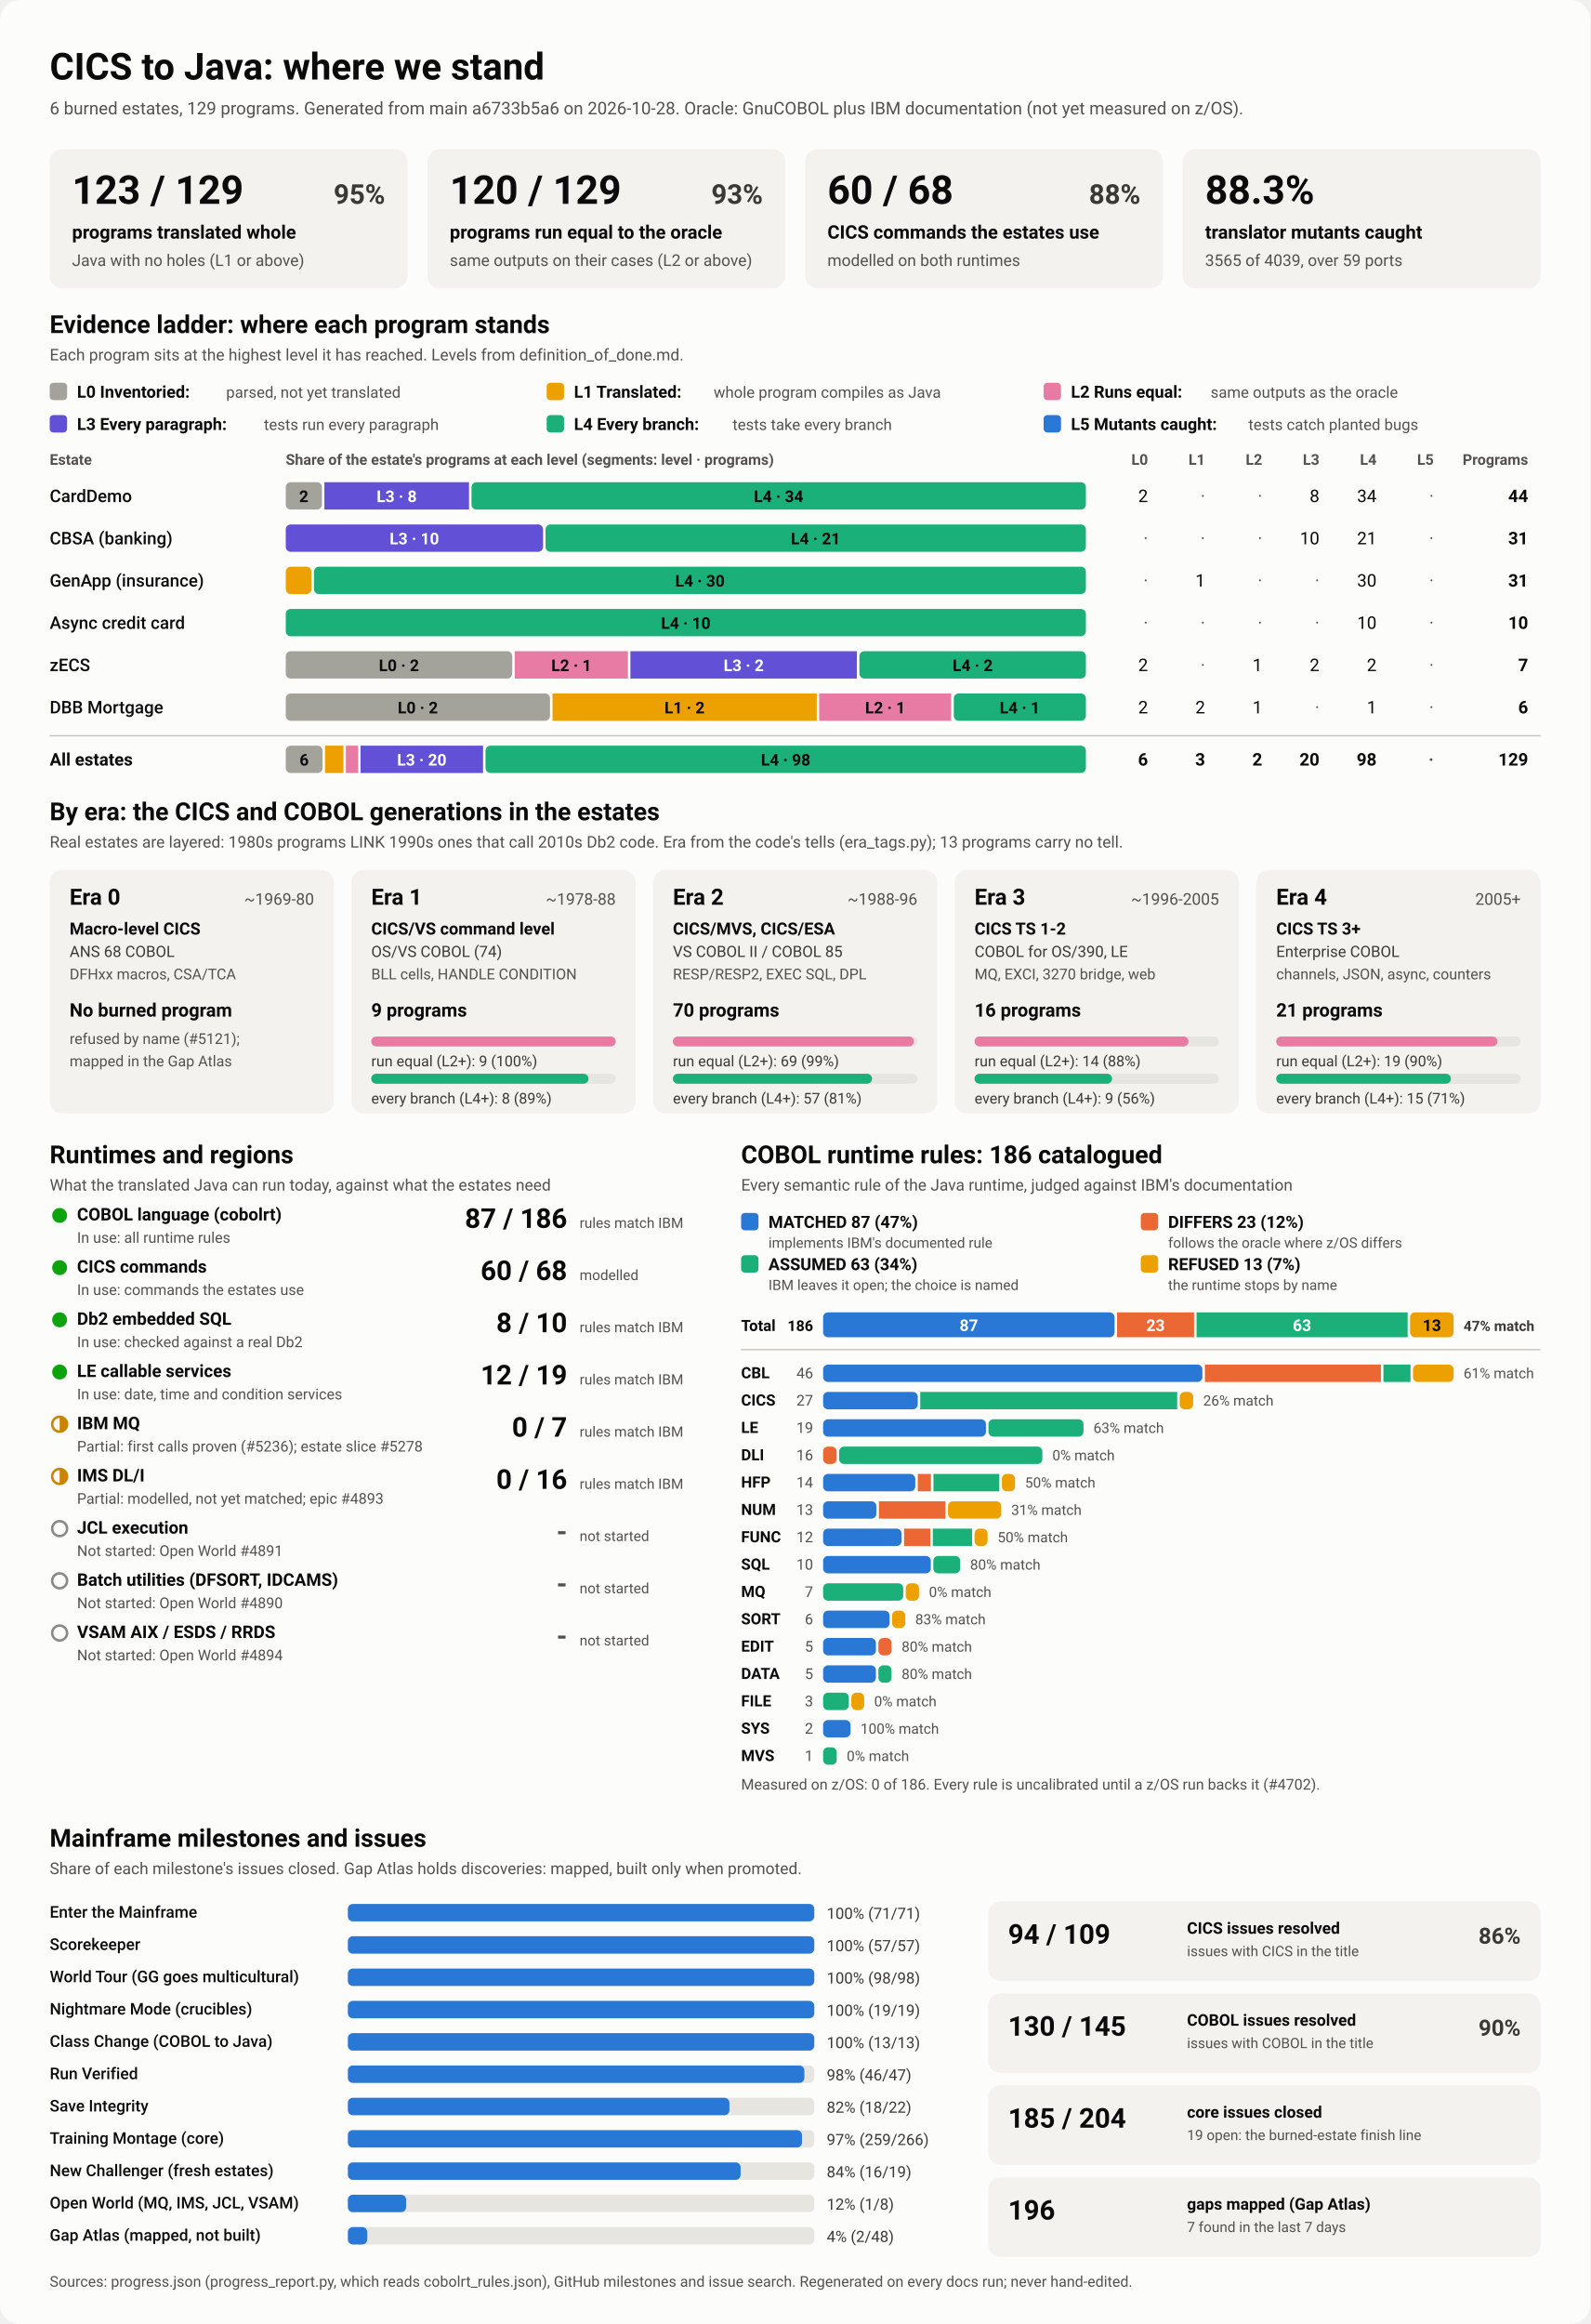
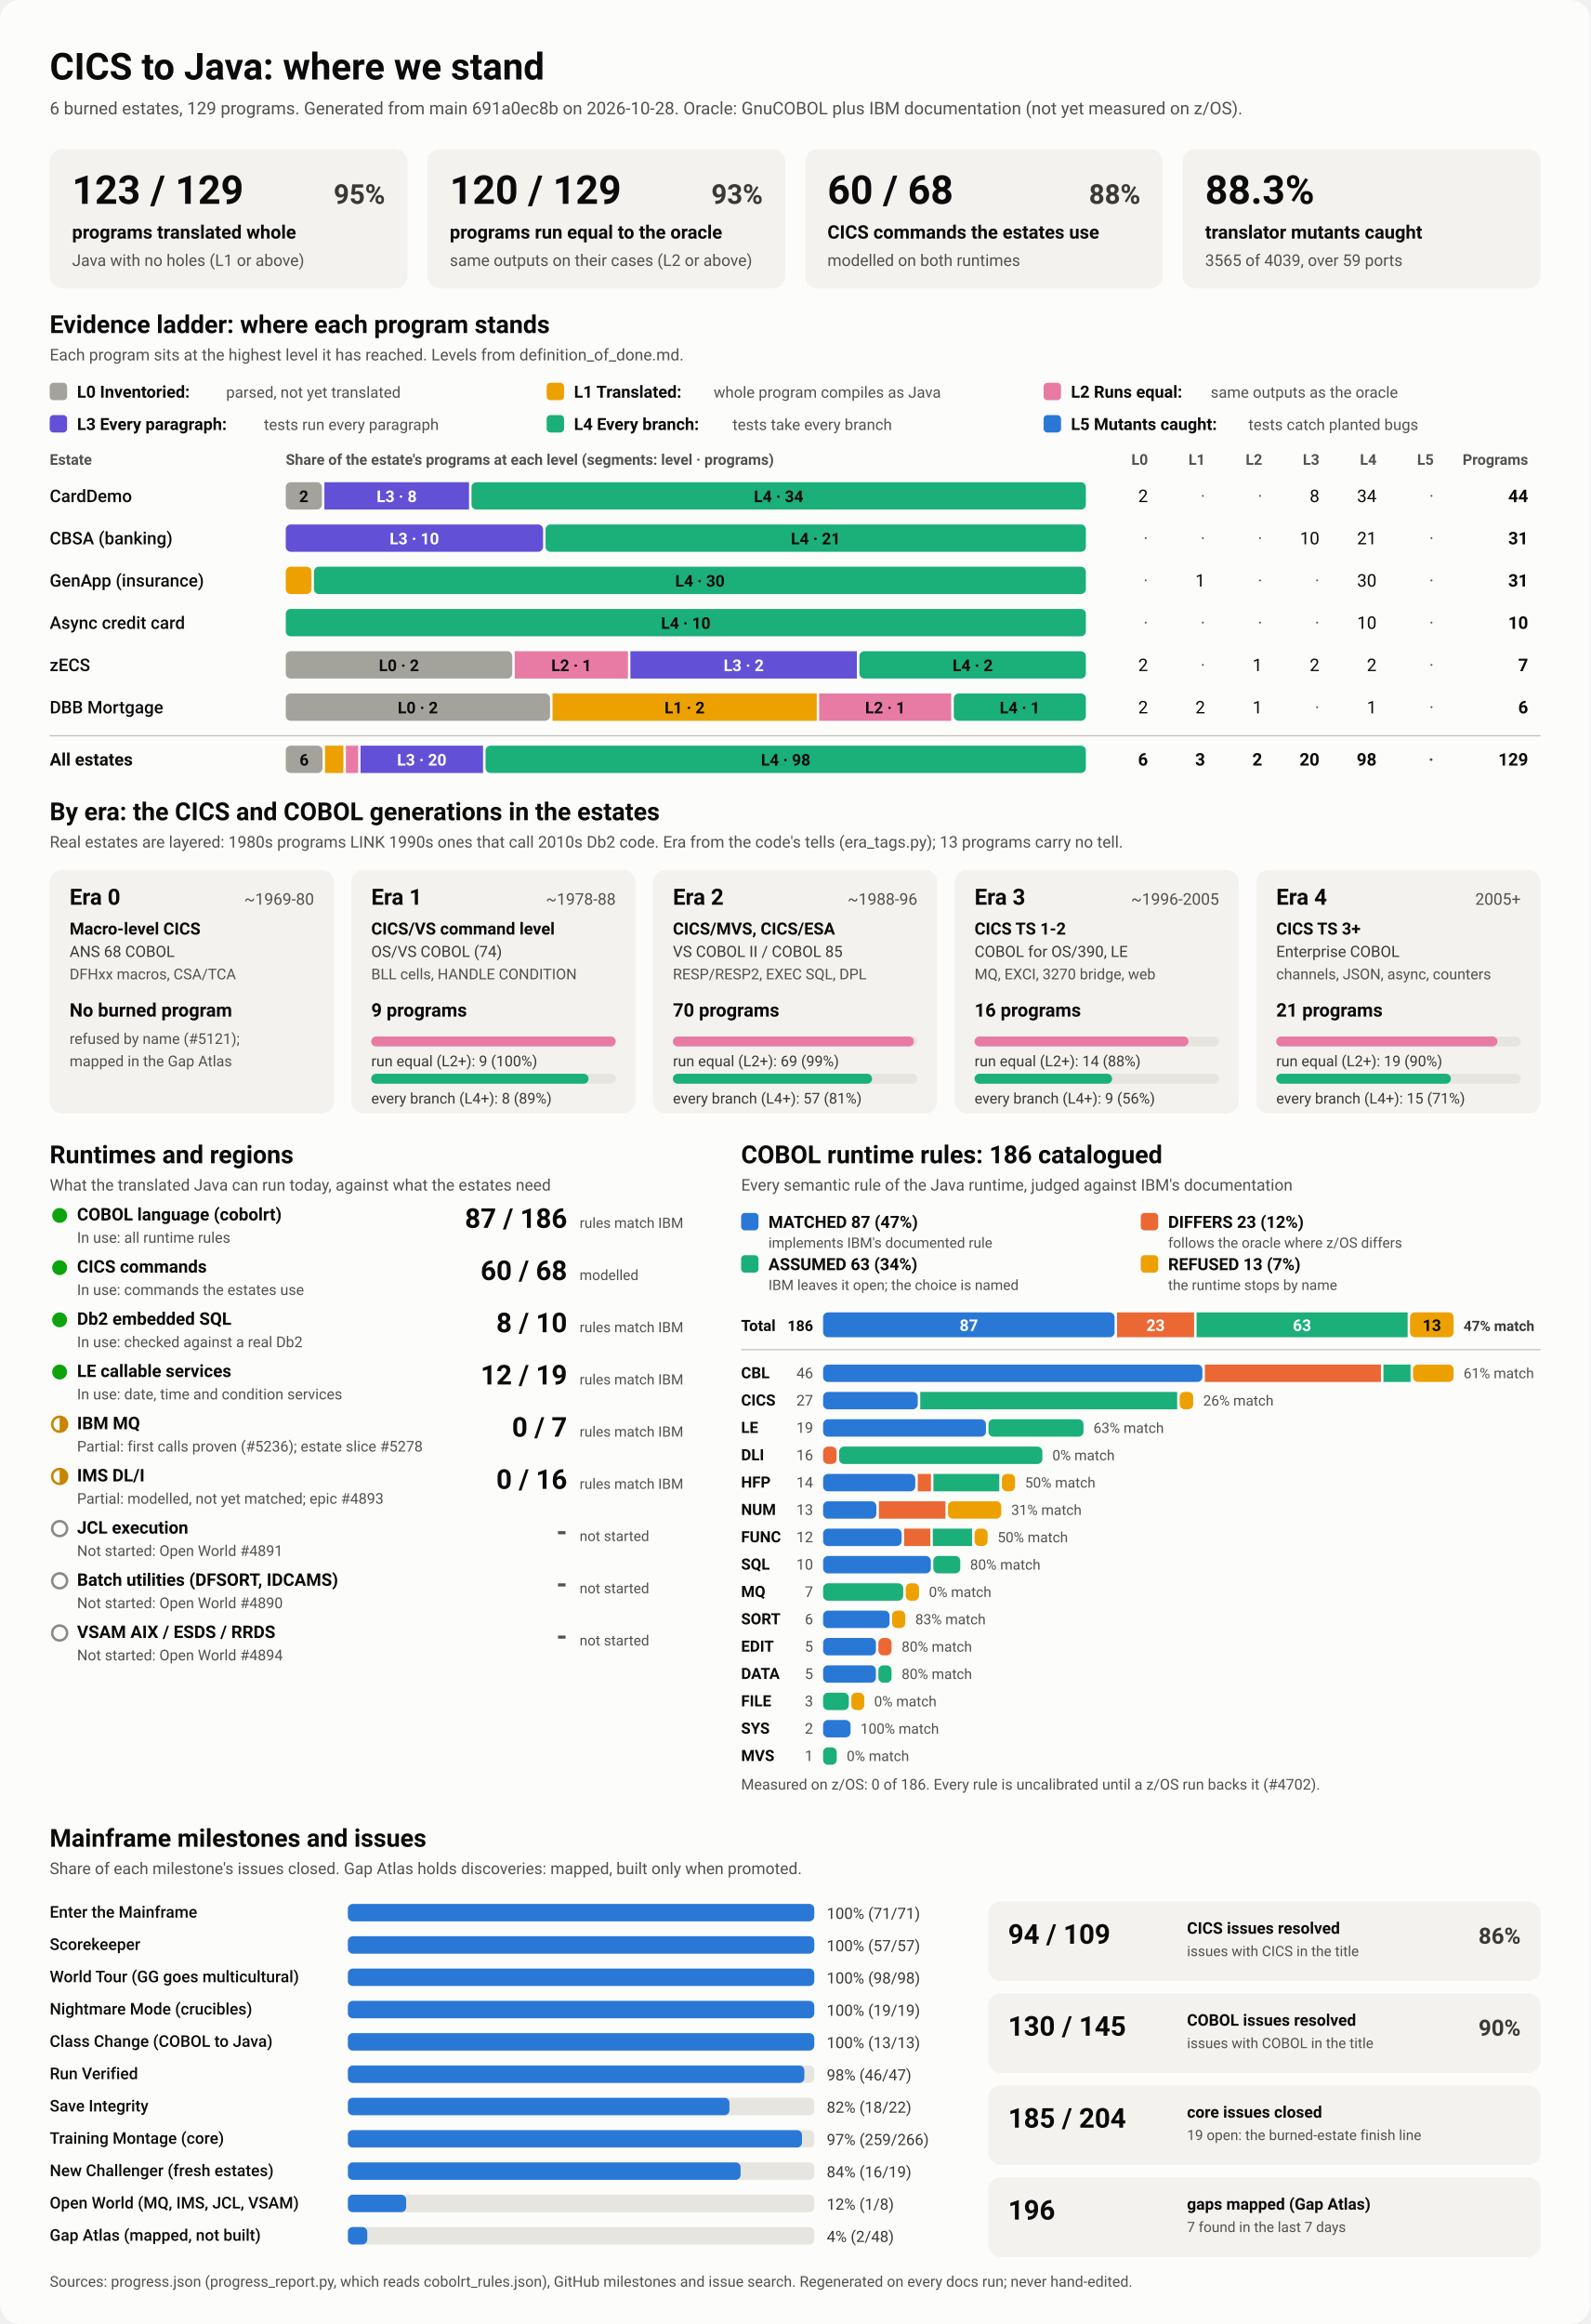
<svg xmlns="http://www.w3.org/2000/svg" viewBox="0 0 1280 1870" width="1280" height="1870" role="img" aria-labelledby="ttl">
  <style>
    svg { font-family: system-ui, -apple-system, 'Segoe UI', Roboto, Helvetica, Arial, sans-serif; }
    .bg { fill: #fcfcfb; }
    .card { fill: #f3f2ef; }
    .track { fill: #e6e5e0; }
    .rule { stroke: #c3c2b7; stroke-width: 1; }
    .t1 { fill: #0b0b0b; } .t2 { fill: #3a3936; } .t3 { fill: #52514e; }
    .on-dark { fill: #ffffff; } .on-light { fill: #0b0b0b; }
    .lv0 { fill: #a3a29b; } .lv1 { fill: #eda100; } .lv2 { fill: #e87ba4; } .lv3 { fill: #6250d6; } .lv4 { fill: #1baf7a; } .lv5 { fill: #2a78d6; } 
    .s0 { fill: #2a78d6; } .s1 { fill: #eb6834; } .s2 { fill: #1baf7a; } .s3 { fill: #eda100; } 
    .prog { fill: #2a78d6; }
    .st-good { fill: #0ca30c; } .st-warn { fill: none; stroke: #c98500; stroke-width: 2; }
    .st-warn-fill { fill: #c98500; } .st-none { fill: none; stroke: #8a8984; stroke-width: 2; }
    @media (prefers-color-scheme: dark) {
      .bg { fill: #1a1a19; } .card { fill: #242422; } .track { fill: #383835; } .rule { stroke: #52514e; }
      .t1 { fill: #f0efec; } .t2 { fill: #dddcd6; } .t3 { fill: #c3c2b7; }
      .on-light { fill: #0b0b0b; } .prog { fill: #3987e5; }
      .lv0 { fill: #6b6a64; } .lv1 { fill: #c98500; } .lv2 { fill: #d55181; } .lv3 { fill: #9085e9; } .lv4 { fill: #199e70; } .lv5 { fill: #3987e5; } 
      .s0 { fill: #3987e5; } .s1 { fill: #d95926; } .s2 { fill: #199e70; } .s3 { fill: #c98500; } 
    }
  </style>
  <rect class="bg" width="1280" height="1870" rx="16" />
  <text x="40.0" y="64.0" class="t1" font-size="30" font-weight="700" text-anchor="start">CICS to Java: where we stand</text>
-   <text x="40.0" y="92.0" class="t3" font-size="14" font-weight="400" text-anchor="start">6 burned estates, 129 programs. Generated from main a6733b5a6 on 2026-10-28. Oracle: GnuCOBOL plus IBM documentation (not yet measured on z/OS).</text>
+   <text x="40.0" y="92.0" class="t3" font-size="14" font-weight="400" text-anchor="start">6 burned estates, 129 programs. Generated from main 691a0ec8b on 2026-10-28. Oracle: GnuCOBOL plus IBM documentation (not yet measured on z/OS).</text>
  <rect x="40.0" y="120.0" width="288.0" height="112.0" rx="10" class="card" />
  <text x="58.0" y="164.0" class="t1" font-size="32" font-weight="700" text-anchor="start">123 / 129</text>
  <text x="310.0" y="164.0" class="t2" font-size="22" font-weight="600" text-anchor="end">95%</text>
  <text x="58.0" y="192.0" class="t1" font-size="15" font-weight="600" text-anchor="start">programs translated whole</text>
  <text x="58.0" y="214.0" class="t3" font-size="13" font-weight="400" text-anchor="start">Java with no holes (L1 or above)</text>
  <rect x="344.0" y="120.0" width="288.0" height="112.0" rx="10" class="card" />
  <text x="362.0" y="164.0" class="t1" font-size="32" font-weight="700" text-anchor="start">120 / 129</text>
  <text x="614.0" y="164.0" class="t2" font-size="22" font-weight="600" text-anchor="end">93%</text>
  <text x="362.0" y="192.0" class="t1" font-size="15" font-weight="600" text-anchor="start">programs run equal to the oracle</text>
  <text x="362.0" y="214.0" class="t3" font-size="13" font-weight="400" text-anchor="start">same outputs on their cases (L2 or above)</text>
  <rect x="648.0" y="120.0" width="288.0" height="112.0" rx="10" class="card" />
  <text x="666.0" y="164.0" class="t1" font-size="32" font-weight="700" text-anchor="start">60 / 68</text>
  <text x="918.0" y="164.0" class="t2" font-size="22" font-weight="600" text-anchor="end">88%</text>
  <text x="666.0" y="192.0" class="t1" font-size="15" font-weight="600" text-anchor="start">CICS commands the estates use</text>
  <text x="666.0" y="214.0" class="t3" font-size="13" font-weight="400" text-anchor="start">modelled on both runtimes</text>
  <rect x="952.0" y="120.0" width="288.0" height="112.0" rx="10" class="card" />
  <text x="970.0" y="164.0" class="t1" font-size="32" font-weight="700" text-anchor="start">88.3%</text>
  <text x="970.0" y="192.0" class="t1" font-size="15" font-weight="600" text-anchor="start">translator mutants caught</text>
  <text x="970.0" y="214.0" class="t3" font-size="13" font-weight="400" text-anchor="start">3565 of 4039, over 59 ports</text>
  <text x="40.0" y="268.0" class="t1" font-size="20" font-weight="700" text-anchor="start">Evidence ladder: where each program stands</text>
  <text x="40.0" y="290.0" class="t3" font-size="13" font-weight="400" text-anchor="start">Each program sits at the highest level it has reached. Levels from definition_of_done.md.</text>
  <rect x="40.0" y="308.0" width="14.0" height="14.0" rx="3" class="lv0" />
  <text x="62.0" y="320.0" class="t1" font-size="13.5" font-weight="600" text-anchor="start">L0 Inventoried:</text>
  <text x="182.0" y="320.0" class="t3" font-size="12.5" font-weight="400" text-anchor="start">parsed, not yet translated</text>
  <rect x="440.0" y="308.0" width="14.0" height="14.0" rx="3" class="lv1" />
  <text x="462.0" y="320.0" class="t1" font-size="13.5" font-weight="600" text-anchor="start">L1 Translated:</text>
  <text x="574.4" y="320.0" class="t3" font-size="12.5" font-weight="400" text-anchor="start">whole program compiles as Java</text>
  <rect x="840.0" y="308.0" width="14.0" height="14.0" rx="3" class="lv2" />
  <text x="862.0" y="320.0" class="t1" font-size="13.5" font-weight="600" text-anchor="start">L2 Runs equal:</text>
  <text x="974.4" y="320.0" class="t3" font-size="12.5" font-weight="400" text-anchor="start">same outputs as the oracle</text>
  <rect x="40.0" y="334.0" width="14.0" height="14.0" rx="3" class="lv3" />
  <text x="62.0" y="346.0" class="t1" font-size="13.5" font-weight="600" text-anchor="start">L3 Every paragraph:</text>
  <text x="212.4" y="346.0" class="t3" font-size="12.5" font-weight="400" text-anchor="start">tests run every paragraph</text>
  <rect x="440.0" y="334.0" width="14.0" height="14.0" rx="3" class="lv4" />
  <text x="462.0" y="346.0" class="t1" font-size="13.5" font-weight="600" text-anchor="start">L4 Every branch:</text>
  <text x="589.6" y="346.0" class="t3" font-size="12.5" font-weight="400" text-anchor="start">tests take every branch</text>
  <rect x="840.0" y="334.0" width="14.0" height="14.0" rx="3" class="lv5" />
  <text x="862.0" y="346.0" class="t1" font-size="13.5" font-weight="600" text-anchor="start">L5 Mutants caught:</text>
  <text x="1004.8" y="346.0" class="t3" font-size="12.5" font-weight="400" text-anchor="start">tests catch planted bugs</text>
  <text x="40.0" y="374.0" class="t3" font-size="12" font-weight="600" text-anchor="start">Estate</text>
  <text x="230.0" y="374.0" class="t3" font-size="12" font-weight="600" text-anchor="start">Share of the estate's programs at each level (segments: level · programs)</text>
  <text x="924.0" y="374.0" class="t3" font-size="12" font-weight="600" text-anchor="end">L0</text>
  <text x="970.0" y="374.0" class="t3" font-size="12" font-weight="600" text-anchor="end">L1</text>
  <text x="1016.0" y="374.0" class="t3" font-size="12" font-weight="600" text-anchor="end">L2</text>
  <text x="1062.0" y="374.0" class="t3" font-size="12" font-weight="600" text-anchor="end">L3</text>
  <text x="1108.0" y="374.0" class="t3" font-size="12" font-weight="600" text-anchor="end">L4</text>
  <text x="1154.0" y="374.0" class="t3" font-size="12" font-weight="600" text-anchor="end">L5</text>
  <text x="1230.0" y="374.0" class="t3" font-size="12" font-weight="600" text-anchor="end">Programs</text>
  <text x="40.0" y="404.0" class="t1" font-size="14" font-weight="500" text-anchor="start">CardDemo</text>
  <rect x="230.0" y="388.0" width="29.1" height="22.0" rx="4" class="lv0" />
  <text x="244.5" y="404.0" class="on-light" font-size="13" font-weight="600" text-anchor="middle">2</text>
  <rect x="261.1" y="388.0" width="116.4" height="22.0" rx="0" class="lv3" />
  <text x="319.3" y="404.0" class="on-dark" font-size="13" font-weight="600" text-anchor="middle">L3 · 8</text>
  <rect x="379.5" y="388.0" width="494.5" height="22.0" rx="4" class="lv4" />
  <text x="626.7" y="404.0" class="on-light" font-size="13" font-weight="600" text-anchor="middle">L4 · 34</text>
  <text x="924.0" y="404.0" class="t1" font-size="14" font-weight="400" text-anchor="end">2</text>
  <text x="970.0" y="404.0" class="t3" font-size="14" font-weight="400" text-anchor="end">·</text>
  <text x="1016.0" y="404.0" class="t3" font-size="14" font-weight="400" text-anchor="end">·</text>
  <text x="1062.0" y="404.0" class="t1" font-size="14" font-weight="400" text-anchor="end">8</text>
  <text x="1108.0" y="404.0" class="t1" font-size="14" font-weight="400" text-anchor="end">34</text>
  <text x="1154.0" y="404.0" class="t3" font-size="14" font-weight="400" text-anchor="end">·</text>
  <text x="1230.0" y="404.0" class="t1" font-size="14" font-weight="700" text-anchor="end">44</text>
  <text x="40.0" y="438.0" class="t1" font-size="14" font-weight="500" text-anchor="start">CBSA (banking)</text>
  <rect x="230.0" y="422.0" width="207.1" height="22.0" rx="4" class="lv3" />
  <text x="333.5" y="438.0" class="on-dark" font-size="13" font-weight="600" text-anchor="middle">L3 · 10</text>
  <rect x="439.1" y="422.0" width="434.9" height="22.0" rx="4" class="lv4" />
  <text x="656.5" y="438.0" class="on-light" font-size="13" font-weight="600" text-anchor="middle">L4 · 21</text>
  <text x="924.0" y="438.0" class="t3" font-size="14" font-weight="400" text-anchor="end">·</text>
  <text x="970.0" y="438.0" class="t3" font-size="14" font-weight="400" text-anchor="end">·</text>
  <text x="1016.0" y="438.0" class="t3" font-size="14" font-weight="400" text-anchor="end">·</text>
  <text x="1062.0" y="438.0" class="t1" font-size="14" font-weight="400" text-anchor="end">10</text>
  <text x="1108.0" y="438.0" class="t1" font-size="14" font-weight="400" text-anchor="end">21</text>
  <text x="1154.0" y="438.0" class="t3" font-size="14" font-weight="400" text-anchor="end">·</text>
  <text x="1230.0" y="438.0" class="t1" font-size="14" font-weight="700" text-anchor="end">31</text>
  <text x="40.0" y="472.0" class="t1" font-size="14" font-weight="500" text-anchor="start">GenApp (insurance)</text>
  <rect x="230.0" y="456.0" width="20.7" height="22.0" rx="4" class="lv1" />
  <rect x="252.7" y="456.0" width="621.3" height="22.0" rx="4" class="lv4" />
  <text x="563.4" y="472.0" class="on-light" font-size="13" font-weight="600" text-anchor="middle">L4 · 30</text>
  <text x="924.0" y="472.0" class="t3" font-size="14" font-weight="400" text-anchor="end">·</text>
  <text x="970.0" y="472.0" class="t1" font-size="14" font-weight="400" text-anchor="end">1</text>
  <text x="1016.0" y="472.0" class="t3" font-size="14" font-weight="400" text-anchor="end">·</text>
  <text x="1062.0" y="472.0" class="t3" font-size="14" font-weight="400" text-anchor="end">·</text>
  <text x="1108.0" y="472.0" class="t1" font-size="14" font-weight="400" text-anchor="end">30</text>
  <text x="1154.0" y="472.0" class="t3" font-size="14" font-weight="400" text-anchor="end">·</text>
  <text x="1230.0" y="472.0" class="t1" font-size="14" font-weight="700" text-anchor="end">31</text>
  <text x="40.0" y="506.0" class="t1" font-size="14" font-weight="500" text-anchor="start">Async credit card</text>
  <rect x="230.0" y="490.0" width="644.0" height="22.0" rx="4" class="lv4" />
  <text x="552.0" y="506.0" class="on-light" font-size="13" font-weight="600" text-anchor="middle">L4 · 10</text>
  <text x="924.0" y="506.0" class="t3" font-size="14" font-weight="400" text-anchor="end">·</text>
  <text x="970.0" y="506.0" class="t3" font-size="14" font-weight="400" text-anchor="end">·</text>
  <text x="1016.0" y="506.0" class="t3" font-size="14" font-weight="400" text-anchor="end">·</text>
  <text x="1062.0" y="506.0" class="t3" font-size="14" font-weight="400" text-anchor="end">·</text>
  <text x="1108.0" y="506.0" class="t1" font-size="14" font-weight="400" text-anchor="end">10</text>
  <text x="1154.0" y="506.0" class="t3" font-size="14" font-weight="400" text-anchor="end">·</text>
  <text x="1230.0" y="506.0" class="t1" font-size="14" font-weight="700" text-anchor="end">10</text>
  <text x="40.0" y="540.0" class="t1" font-size="14" font-weight="500" text-anchor="start">zECS</text>
  <rect x="230.0" y="524.0" width="182.3" height="22.0" rx="4" class="lv0" />
  <text x="321.1" y="540.0" class="on-light" font-size="13" font-weight="600" text-anchor="middle">L0 · 2</text>
  <rect x="414.3" y="524.0" width="91.1" height="22.0" rx="0" class="lv2" />
  <text x="459.9" y="540.0" class="on-light" font-size="13" font-weight="600" text-anchor="middle">L2 · 1</text>
  <rect x="507.4" y="524.0" width="182.3" height="22.0" rx="0" class="lv3" />
  <text x="598.6" y="540.0" class="on-dark" font-size="13" font-weight="600" text-anchor="middle">L3 · 2</text>
  <rect x="691.7" y="524.0" width="182.3" height="22.0" rx="4" class="lv4" />
  <text x="782.9" y="540.0" class="on-light" font-size="13" font-weight="600" text-anchor="middle">L4 · 2</text>
  <text x="924.0" y="540.0" class="t1" font-size="14" font-weight="400" text-anchor="end">2</text>
  <text x="970.0" y="540.0" class="t3" font-size="14" font-weight="400" text-anchor="end">·</text>
  <text x="1016.0" y="540.0" class="t1" font-size="14" font-weight="400" text-anchor="end">1</text>
  <text x="1062.0" y="540.0" class="t1" font-size="14" font-weight="400" text-anchor="end">2</text>
  <text x="1108.0" y="540.0" class="t1" font-size="14" font-weight="400" text-anchor="end">2</text>
  <text x="1154.0" y="540.0" class="t3" font-size="14" font-weight="400" text-anchor="end">·</text>
  <text x="1230.0" y="540.0" class="t1" font-size="14" font-weight="700" text-anchor="end">7</text>
  <text x="40.0" y="574.0" class="t1" font-size="14" font-weight="500" text-anchor="start">DBB Mortgage</text>
  <rect x="230.0" y="558.0" width="212.7" height="22.0" rx="4" class="lv0" />
  <text x="336.3" y="574.0" class="on-light" font-size="13" font-weight="600" text-anchor="middle">L0 · 2</text>
  <rect x="444.7" y="558.0" width="212.7" height="22.0" rx="0" class="lv1" />
  <text x="551.0" y="574.0" class="on-light" font-size="13" font-weight="600" text-anchor="middle">L1 · 2</text>
  <rect x="659.3" y="558.0" width="106.3" height="22.0" rx="0" class="lv2" />
  <text x="712.5" y="574.0" class="on-light" font-size="13" font-weight="600" text-anchor="middle">L2 · 1</text>
  <rect x="767.7" y="558.0" width="106.3" height="22.0" rx="4" class="lv4" />
  <text x="820.8" y="574.0" class="on-light" font-size="13" font-weight="600" text-anchor="middle">L4 · 1</text>
  <text x="924.0" y="574.0" class="t1" font-size="14" font-weight="400" text-anchor="end">2</text>
  <text x="970.0" y="574.0" class="t1" font-size="14" font-weight="400" text-anchor="end">2</text>
  <text x="1016.0" y="574.0" class="t1" font-size="14" font-weight="400" text-anchor="end">1</text>
  <text x="1062.0" y="574.0" class="t3" font-size="14" font-weight="400" text-anchor="end">·</text>
  <text x="1108.0" y="574.0" class="t1" font-size="14" font-weight="400" text-anchor="end">1</text>
  <text x="1154.0" y="574.0" class="t3" font-size="14" font-weight="400" text-anchor="end">·</text>
  <text x="1230.0" y="574.0" class="t1" font-size="14" font-weight="700" text-anchor="end">6</text>
  <line x1="40" x2="1240" y1="592" y2="592" class="rule" />
  <text x="40.0" y="616.0" class="t1" font-size="14" font-weight="700" text-anchor="start">All estates</text>
  <rect x="230.0" y="600.0" width="29.6" height="22.0" rx="4" class="lv0" />
  <text x="244.8" y="616.0" class="on-light" font-size="13" font-weight="600" text-anchor="middle">6</text>
  <rect x="261.6" y="600.0" width="14.8" height="22.0" rx="0" class="lv1" />
  <rect x="278.4" y="600.0" width="9.9" height="22.0" rx="0" class="lv2" />
  <rect x="290.2" y="600.0" width="98.6" height="22.0" rx="0" class="lv3" />
  <text x="339.5" y="616.0" class="on-dark" font-size="13" font-weight="600" text-anchor="middle">L3 · 20</text>
  <rect x="390.8" y="600.0" width="483.2" height="22.0" rx="4" class="lv4" />
  <text x="632.4" y="616.0" class="on-light" font-size="13" font-weight="600" text-anchor="middle">L4 · 98</text>
  <text x="924.0" y="616.0" class="t1" font-size="14" font-weight="700" text-anchor="end">6</text>
  <text x="970.0" y="616.0" class="t1" font-size="14" font-weight="700" text-anchor="end">3</text>
  <text x="1016.0" y="616.0" class="t1" font-size="14" font-weight="700" text-anchor="end">2</text>
  <text x="1062.0" y="616.0" class="t1" font-size="14" font-weight="700" text-anchor="end">20</text>
  <text x="1108.0" y="616.0" class="t1" font-size="14" font-weight="700" text-anchor="end">98</text>
  <text x="1154.0" y="616.0" class="t3" font-size="14" font-weight="700" text-anchor="end">·</text>
  <text x="1230.0" y="616.0" class="t1" font-size="14" font-weight="700" text-anchor="end">129</text>
  <text x="40.0" y="660.0" class="t1" font-size="20" font-weight="700" text-anchor="start">By era: the CICS and COBOL generations in the estates</text>
  <text x="40.0" y="682.0" class="t3" font-size="13" font-weight="400" text-anchor="start">Real estates are layered: 1980s programs LINK 1990s ones that call 2010s Db2 code. Era from the code's tells (era_tags.py); 13 programs carry no tell.</text>
  <rect x="40.0" y="700.0" width="228.8" height="196.0" rx="10" class="card" />
  <text x="56.0" y="728.0" class="t1" font-size="18" font-weight="700" text-anchor="start">Era 0</text>
  <text x="252.8" y="728.0" class="t3" font-size="13" font-weight="400" text-anchor="end">~1969-80</text>
  <text x="56.0" y="752.0" class="t1" font-size="13.5" font-weight="600" text-anchor="start">Macro-level CICS</text>
  <text x="56.0" y="770.0" class="t2" font-size="12.5" font-weight="400" text-anchor="start">ANS 68 COBOL</text>
  <text x="56.0" y="788.0" class="t3" font-size="12" font-weight="400" text-anchor="start">DFHxx macros, CSA/TCA</text>
  <text x="56.0" y="818.0" class="t1" font-size="15" font-weight="700" text-anchor="start">No burned program</text>
  <text x="56.0" y="840.0" class="t3" font-size="12" font-weight="400" text-anchor="start">refused by name (#5121);</text>
  <text x="56.0" y="858.0" class="t3" font-size="12" font-weight="400" text-anchor="start">mapped in the Gap Atlas</text>
  <rect x="282.8" y="700.0" width="228.8" height="196.0" rx="10" class="card" />
  <text x="298.8" y="728.0" class="t1" font-size="18" font-weight="700" text-anchor="start">Era 1</text>
  <text x="495.6" y="728.0" class="t3" font-size="13" font-weight="400" text-anchor="end">~1978-88</text>
  <text x="298.8" y="752.0" class="t1" font-size="13.5" font-weight="600" text-anchor="start">CICS/VS command level</text>
  <text x="298.8" y="770.0" class="t2" font-size="12.5" font-weight="400" text-anchor="start">OS/VS COBOL (74)</text>
  <text x="298.8" y="788.0" class="t3" font-size="12" font-weight="400" text-anchor="start">BLL cells, HANDLE CONDITION</text>
  <text x="298.8" y="818.0" class="t1" font-size="15" font-weight="700" text-anchor="start">9 programs</text>
  <rect x="298.8" y="834.0" width="196.8" height="8.0" rx="4" class="track" />
  <rect x="298.8" y="834.0" width="196.8" height="8.0" rx="4" class="lv2" />
  <text x="298.8" y="858.0" class="t2" font-size="12" font-weight="400" text-anchor="start">run equal (L2+): 9 (100%)</text>
  <rect x="298.8" y="864.0" width="196.8" height="8.0" rx="4" class="track" />
  <rect x="298.8" y="864.0" width="174.9" height="8.0" rx="4" class="lv4" />
  <text x="298.8" y="888.0" class="t2" font-size="12" font-weight="400" text-anchor="start">every branch (L4+): 8 (89%)</text>
  <rect x="525.6" y="700.0" width="228.8" height="196.0" rx="10" class="card" />
  <text x="541.6" y="728.0" class="t1" font-size="18" font-weight="700" text-anchor="start">Era 2</text>
  <text x="738.4" y="728.0" class="t3" font-size="13" font-weight="400" text-anchor="end">~1988-96</text>
  <text x="541.6" y="752.0" class="t1" font-size="13.5" font-weight="600" text-anchor="start">CICS/MVS, CICS/ESA</text>
  <text x="541.6" y="770.0" class="t2" font-size="12.5" font-weight="400" text-anchor="start">VS COBOL II / COBOL 85</text>
  <text x="541.6" y="788.0" class="t3" font-size="12" font-weight="400" text-anchor="start">RESP/RESP2, EXEC SQL, DPL</text>
  <text x="541.6" y="818.0" class="t1" font-size="15" font-weight="700" text-anchor="start">70 programs</text>
  <rect x="541.6" y="834.0" width="196.8" height="8.0" rx="4" class="track" />
  <rect x="541.6" y="834.0" width="194.0" height="8.0" rx="4" class="lv2" />
  <text x="541.6" y="858.0" class="t2" font-size="12" font-weight="400" text-anchor="start">run equal (L2+): 69 (99%)</text>
  <rect x="541.6" y="864.0" width="196.8" height="8.0" rx="4" class="track" />
  <rect x="541.6" y="864.0" width="160.3" height="8.0" rx="4" class="lv4" />
  <text x="541.6" y="888.0" class="t2" font-size="12" font-weight="400" text-anchor="start">every branch (L4+): 57 (81%)</text>
  <rect x="768.4" y="700.0" width="228.8" height="196.0" rx="10" class="card" />
  <text x="784.4" y="728.0" class="t1" font-size="18" font-weight="700" text-anchor="start">Era 3</text>
  <text x="981.2" y="728.0" class="t3" font-size="13" font-weight="400" text-anchor="end">~1996-2005</text>
  <text x="784.4" y="752.0" class="t1" font-size="13.5" font-weight="600" text-anchor="start">CICS TS 1-2</text>
  <text x="784.4" y="770.0" class="t2" font-size="12.5" font-weight="400" text-anchor="start">COBOL for OS/390, LE</text>
  <text x="784.4" y="788.0" class="t3" font-size="12" font-weight="400" text-anchor="start">MQ, EXCI, 3270 bridge, web</text>
  <text x="784.4" y="818.0" class="t1" font-size="15" font-weight="700" text-anchor="start">16 programs</text>
  <rect x="784.4" y="834.0" width="196.8" height="8.0" rx="4" class="track" />
  <rect x="784.4" y="834.0" width="172.2" height="8.0" rx="4" class="lv2" />
  <text x="784.4" y="858.0" class="t2" font-size="12" font-weight="400" text-anchor="start">run equal (L2+): 14 (88%)</text>
  <rect x="784.4" y="864.0" width="196.8" height="8.0" rx="4" class="track" />
  <rect x="784.4" y="864.0" width="110.7" height="8.0" rx="4" class="lv4" />
  <text x="784.4" y="888.0" class="t2" font-size="12" font-weight="400" text-anchor="start">every branch (L4+): 9 (56%)</text>
  <rect x="1011.2" y="700.0" width="228.8" height="196.0" rx="10" class="card" />
  <text x="1027.2" y="728.0" class="t1" font-size="18" font-weight="700" text-anchor="start">Era 4</text>
  <text x="1224.0" y="728.0" class="t3" font-size="13" font-weight="400" text-anchor="end">2005+</text>
  <text x="1027.2" y="752.0" class="t1" font-size="13.5" font-weight="600" text-anchor="start">CICS TS 3+</text>
  <text x="1027.2" y="770.0" class="t2" font-size="12.5" font-weight="400" text-anchor="start">Enterprise COBOL</text>
  <text x="1027.2" y="788.0" class="t3" font-size="12" font-weight="400" text-anchor="start">channels, JSON, async, counters</text>
  <text x="1027.2" y="818.0" class="t1" font-size="15" font-weight="700" text-anchor="start">21 programs</text>
  <rect x="1027.2" y="834.0" width="196.8" height="8.0" rx="4" class="track" />
  <rect x="1027.2" y="834.0" width="178.1" height="8.0" rx="4" class="lv2" />
  <text x="1027.2" y="858.0" class="t2" font-size="12" font-weight="400" text-anchor="start">run equal (L2+): 19 (90%)</text>
  <rect x="1027.2" y="864.0" width="196.8" height="8.0" rx="4" class="track" />
  <rect x="1027.2" y="864.0" width="140.6" height="8.0" rx="4" class="lv4" />
  <text x="1027.2" y="888.0" class="t2" font-size="12" font-weight="400" text-anchor="start">every branch (L4+): 15 (71%)</text>
  <text x="40.0" y="936.0" class="t1" font-size="20" font-weight="700" text-anchor="start">Runtimes and regions</text>
  <text x="40.0" y="958.0" class="t3" font-size="13" font-weight="400" text-anchor="start">What the translated Java can run today, against what the estates need</text>
  <circle cx="48" cy="978" r="6" class="st-good" />
  <text x="62.0" y="982.0" class="t1" font-size="14" font-weight="600" text-anchor="start">COBOL language (cobolrt)</text>
  <text x="62.0" y="1000.0" class="t3" font-size="12" font-weight="400" text-anchor="start">In use: all runtime rules</text>
  <text x="456.5" y="988.0" class="t1" font-size="22" font-weight="700" text-anchor="end">87 / 186</text>
  <text x="466.5" y="988.0" class="t3" font-size="11.5" font-weight="400" text-anchor="start">rules match IBM</text>
  <circle cx="48" cy="1020" r="6" class="st-good" />
  <text x="62.0" y="1024.0" class="t1" font-size="14" font-weight="600" text-anchor="start">CICS commands</text>
  <text x="62.0" y="1042.0" class="t3" font-size="12" font-weight="400" text-anchor="start">In use: commands the estates use</text>
  <text x="456.5" y="1030.0" class="t1" font-size="22" font-weight="700" text-anchor="end">60 / 68</text>
  <text x="466.5" y="1030.0" class="t3" font-size="11.5" font-weight="400" text-anchor="start">modelled</text>
  <circle cx="48" cy="1062" r="6" class="st-good" />
  <text x="62.0" y="1066.0" class="t1" font-size="14" font-weight="600" text-anchor="start">Db2 embedded SQL</text>
  <text x="62.0" y="1084.0" class="t3" font-size="12" font-weight="400" text-anchor="start">In use: checked against a real Db2</text>
  <text x="456.5" y="1072.0" class="t1" font-size="22" font-weight="700" text-anchor="end">8 / 10</text>
  <text x="466.5" y="1072.0" class="t3" font-size="11.5" font-weight="400" text-anchor="start">rules match IBM</text>
  <circle cx="48" cy="1104" r="6" class="st-good" />
  <text x="62.0" y="1108.0" class="t1" font-size="14" font-weight="600" text-anchor="start">LE callable services</text>
  <text x="62.0" y="1126.0" class="t3" font-size="12" font-weight="400" text-anchor="start">In use: date, time and condition services</text>
  <text x="456.5" y="1114.0" class="t1" font-size="22" font-weight="700" text-anchor="end">12 / 19</text>
  <text x="466.5" y="1114.0" class="t3" font-size="11.5" font-weight="400" text-anchor="start">rules match IBM</text>
  <circle cx="48" cy="1146" r="6" class="st-warn" />
  <path d="M 48 1140 A 6 6 0 0 1 48 1152 Z" class="st-warn-fill" />
  <text x="62.0" y="1150.0" class="t1" font-size="14" font-weight="600" text-anchor="start">IBM MQ</text>
  <text x="62.0" y="1168.0" class="t3" font-size="12" font-weight="400" text-anchor="start">Partial: first calls proven (#5236); estate slice #5278</text>
  <text x="456.5" y="1156.0" class="t1" font-size="22" font-weight="700" text-anchor="end">0 / 7</text>
  <text x="466.5" y="1156.0" class="t3" font-size="11.5" font-weight="400" text-anchor="start">rules match IBM</text>
  <circle cx="48" cy="1188" r="6" class="st-warn" />
  <path d="M 48 1182 A 6 6 0 0 1 48 1194 Z" class="st-warn-fill" />
  <text x="62.0" y="1192.0" class="t1" font-size="14" font-weight="600" text-anchor="start">IMS DL/I</text>
  <text x="62.0" y="1210.0" class="t3" font-size="12" font-weight="400" text-anchor="start">Partial: modelled, not yet matched; epic #4893</text>
  <text x="456.5" y="1198.0" class="t1" font-size="22" font-weight="700" text-anchor="end">0 / 16</text>
  <text x="466.5" y="1198.0" class="t3" font-size="11.5" font-weight="400" text-anchor="start">rules match IBM</text>
  <circle cx="48" cy="1230" r="6" class="st-none" />
  <text x="62.0" y="1234.0" class="t1" font-size="14" font-weight="600" text-anchor="start">JCL execution</text>
  <text x="62.0" y="1252.0" class="t3" font-size="12" font-weight="400" text-anchor="start">Not started: Open World #4891</text>
  <text x="456.5" y="1240.0" class="t3" font-size="22" font-weight="700" text-anchor="end">-</text>
  <text x="466.5" y="1240.0" class="t3" font-size="11.5" font-weight="400" text-anchor="start">not started</text>
  <circle cx="48" cy="1272" r="6" class="st-none" />
  <text x="62.0" y="1276.0" class="t1" font-size="14" font-weight="600" text-anchor="start">Batch utilities (DFSORT, IDCAMS)</text>
  <text x="62.0" y="1294.0" class="t3" font-size="12" font-weight="400" text-anchor="start">Not started: Open World #4890</text>
  <text x="456.5" y="1282.0" class="t3" font-size="22" font-weight="700" text-anchor="end">-</text>
  <text x="466.5" y="1282.0" class="t3" font-size="11.5" font-weight="400" text-anchor="start">not started</text>
  <circle cx="48" cy="1314" r="6" class="st-none" />
  <text x="62.0" y="1318.0" class="t1" font-size="14" font-weight="600" text-anchor="start">VSAM AIX / ESDS / RRDS</text>
  <text x="62.0" y="1336.0" class="t3" font-size="12" font-weight="400" text-anchor="start">Not started: Open World #4894</text>
  <text x="456.5" y="1324.0" class="t3" font-size="22" font-weight="700" text-anchor="end">-</text>
  <text x="466.5" y="1324.0" class="t3" font-size="11.5" font-weight="400" text-anchor="start">not started</text>
  <text x="596.5" y="936.0" class="t1" font-size="20" font-weight="700" text-anchor="start">COBOL runtime rules: 186 catalogued</text>
  <text x="596.5" y="958.0" class="t3" font-size="13" font-weight="400" text-anchor="start">Every semantic rule of the Java runtime, judged against IBM's documentation</text>
  <rect x="596.5" y="976.0" width="14.0" height="14.0" rx="3" class="s0" />
  <text x="618.5" y="988.0" class="t1" font-size="13.5" font-weight="600" text-anchor="start">MATCHED  87 (47%)</text>
  <text x="618.5" y="1004.0" class="t3" font-size="11.5" font-weight="400" text-anchor="start">implements IBM's documented rule</text>
  <rect x="918.2" y="976.0" width="14.0" height="14.0" rx="3" class="s1" />
  <text x="940.2" y="988.0" class="t1" font-size="13.5" font-weight="600" text-anchor="start">DIFFERS  23 (12%)</text>
  <text x="940.2" y="1004.0" class="t3" font-size="11.5" font-weight="400" text-anchor="start">follows the oracle where z/OS differs</text>
  <rect x="596.5" y="1010.0" width="14.0" height="14.0" rx="3" class="s2" />
  <text x="618.5" y="1022.0" class="t1" font-size="13.5" font-weight="600" text-anchor="start">ASSUMED  63 (34%)</text>
  <text x="618.5" y="1038.0" class="t3" font-size="11.5" font-weight="400" text-anchor="start">IBM leaves it open; the choice is named</text>
  <rect x="918.2" y="1010.0" width="14.0" height="14.0" rx="3" class="s3" />
  <text x="940.2" y="1022.0" class="t1" font-size="13.5" font-weight="600" text-anchor="start">REFUSED  13 (7%)</text>
  <text x="940.2" y="1038.0" class="t3" font-size="11.5" font-weight="400" text-anchor="start">the runtime stops by name</text>
  <text x="596.5" y="1071.0" class="t1" font-size="12.5" font-weight="700" text-anchor="start">Total</text>
  <text x="654.5" y="1071.0" class="t1" font-size="12" font-weight="700" text-anchor="end">186</text>
  <rect x="662.5" y="1056.0" width="234.6" height="20.0" rx="4" class="s0" />
  <text x="779.8" y="1071.0" class="on-dark" font-size="13" font-weight="600" text-anchor="middle">87</text>
  <rect x="899.1" y="1056.0" width="62.0" height="20.0" rx="0" class="s1" />
  <text x="930.1" y="1071.0" class="on-dark" font-size="13" font-weight="600" text-anchor="middle">23</text>
  <rect x="963.1" y="1056.0" width="169.9" height="20.0" rx="0" class="s2" />
  <text x="1048.0" y="1071.0" class="on-dark" font-size="13" font-weight="600" text-anchor="middle">63</text>
  <rect x="1134.9" y="1056.0" width="35.1" height="20.0" rx="4" class="s3" />
  <text x="1152.5" y="1071.0" class="on-light" font-size="13" font-weight="600" text-anchor="middle">13</text>
  <text x="1178.0" y="1071.0" class="t2" font-size="11.5" font-weight="600" text-anchor="start">47% match</text>
  <line x1="596.5" x2="1240.0" y1="1086" y2="1086" class="rule" />
  <text x="596.5" y="1109.0" class="t1" font-size="12.5" font-weight="600" text-anchor="start">CBL</text>
  <text x="654.5" y="1109.0" class="t3" font-size="12" font-weight="400" text-anchor="end">46</text>
  <rect x="662.5" y="1098.0" width="305.3" height="14.0" rx="4" class="s0" />
  <rect x="969.8" y="1098.0" width="141.7" height="14.0" rx="0" class="s1" />
  <rect x="1113.5" y="1098.0" width="21.8" height="14.0" rx="0" class="s2" />
  <rect x="1137.3" y="1098.0" width="32.7" height="14.0" rx="4" class="s3" />
  <text x="1178.0" y="1109.0" class="t3" font-size="11.5" font-weight="400" text-anchor="start">61% match</text>
  <text x="596.5" y="1131.0" class="t1" font-size="12.5" font-weight="600" text-anchor="start">CICS</text>
  <text x="654.5" y="1131.0" class="t3" font-size="12" font-weight="400" text-anchor="end">27</text>
  <rect x="662.5" y="1120.0" width="76.2" height="14.0" rx="4" class="s0" />
  <rect x="740.7" y="1120.0" width="206.8" height="14.0" rx="0" class="s2" />
  <rect x="949.5" y="1120.0" width="10.9" height="14.0" rx="4" class="s3" />
  <text x="968.4" y="1131.0" class="t3" font-size="11.5" font-weight="400" text-anchor="start">26% match</text>
  <text x="596.5" y="1153.0" class="t1" font-size="12.5" font-weight="600" text-anchor="start">LE</text>
  <text x="654.5" y="1153.0" class="t3" font-size="12" font-weight="400" text-anchor="end">19</text>
  <rect x="662.5" y="1142.0" width="131.1" height="14.0" rx="4" class="s0" />
  <rect x="795.6" y="1142.0" width="76.5" height="14.0" rx="4" class="s2" />
  <text x="880.1" y="1153.0" class="t3" font-size="11.5" font-weight="400" text-anchor="start">63% match</text>
  <text x="596.5" y="1175.0" class="t1" font-size="12.5" font-weight="600" text-anchor="start">DLI</text>
  <text x="654.5" y="1175.0" class="t3" font-size="12" font-weight="400" text-anchor="end">16</text>
  <rect x="662.5" y="1164.0" width="10.9" height="14.0" rx="4" class="s1" />
  <rect x="675.4" y="1164.0" width="163.6" height="14.0" rx="4" class="s2" />
  <text x="847.0" y="1175.0" class="t3" font-size="11.5" font-weight="400" text-anchor="start">0% match</text>
  <text x="596.5" y="1197.0" class="t1" font-size="12.5" font-weight="600" text-anchor="start">HFP</text>
  <text x="654.5" y="1197.0" class="t3" font-size="12" font-weight="400" text-anchor="end">14</text>
  <rect x="662.5" y="1186.0" width="74.2" height="14.0" rx="4" class="s0" />
  <rect x="738.7" y="1186.0" width="10.6" height="14.0" rx="0" class="s1" />
  <rect x="751.3" y="1186.0" width="53.0" height="14.0" rx="0" class="s2" />
  <rect x="806.4" y="1186.0" width="10.6" height="14.0" rx="4" class="s3" />
  <text x="825.0" y="1197.0" class="t3" font-size="11.5" font-weight="400" text-anchor="start">50% match</text>
  <text x="596.5" y="1219.0" class="t1" font-size="12.5" font-weight="600" text-anchor="start">NUM</text>
  <text x="654.5" y="1219.0" class="t3" font-size="12" font-weight="400" text-anchor="end">13</text>
  <rect x="662.5" y="1208.0" width="42.9" height="14.0" rx="4" class="s0" />
  <rect x="707.4" y="1208.0" width="53.6" height="14.0" rx="0" class="s1" />
  <rect x="763.0" y="1208.0" width="42.9" height="14.0" rx="4" class="s3" />
  <text x="813.9" y="1219.0" class="t3" font-size="11.5" font-weight="400" text-anchor="start">31% match</text>
  <text x="596.5" y="1241.0" class="t1" font-size="12.5" font-weight="600" text-anchor="start">FUNC</text>
  <text x="654.5" y="1241.0" class="t3" font-size="12" font-weight="400" text-anchor="end">12</text>
  <rect x="662.5" y="1230.0" width="63.2" height="14.0" rx="4" class="s0" />
  <rect x="727.7" y="1230.0" width="21.1" height="14.0" rx="0" class="s1" />
  <rect x="750.8" y="1230.0" width="31.6" height="14.0" rx="0" class="s2" />
  <rect x="784.4" y="1230.0" width="10.5" height="14.0" rx="4" class="s3" />
  <text x="802.9" y="1241.0" class="t3" font-size="11.5" font-weight="400" text-anchor="start">50% match</text>
  <text x="596.5" y="1263.0" class="t1" font-size="12.5" font-weight="600" text-anchor="start">SQL</text>
  <text x="654.5" y="1263.0" class="t3" font-size="12" font-weight="400" text-anchor="end">10</text>
  <rect x="662.5" y="1252.0" width="86.7" height="14.0" rx="4" class="s0" />
  <rect x="751.2" y="1252.0" width="21.7" height="14.0" rx="4" class="s2" />
  <text x="780.8" y="1263.0" class="t3" font-size="11.5" font-weight="400" text-anchor="start">80% match</text>
  <text x="596.5" y="1285.0" class="t1" font-size="12.5" font-weight="600" text-anchor="start">MQ</text>
  <text x="654.5" y="1285.0" class="t3" font-size="12" font-weight="400" text-anchor="end">7</text>
  <rect x="662.5" y="1274.0" width="64.5" height="14.0" rx="4" class="s2" />
  <rect x="729.0" y="1274.0" width="10.7" height="14.0" rx="4" class="s3" />
  <text x="747.7" y="1285.0" class="t3" font-size="11.5" font-weight="400" text-anchor="start">0% match</text>
  <text x="596.5" y="1307.0" class="t1" font-size="12.5" font-weight="600" text-anchor="start">SORT</text>
  <text x="654.5" y="1307.0" class="t3" font-size="12" font-weight="400" text-anchor="end">6</text>
  <rect x="662.5" y="1296.0" width="53.5" height="14.0" rx="4" class="s0" />
  <rect x="718.0" y="1296.0" width="10.7" height="14.0" rx="4" class="s3" />
  <text x="736.7" y="1307.0" class="t3" font-size="11.5" font-weight="400" text-anchor="start">83% match</text>
  <text x="596.5" y="1329.0" class="t1" font-size="12.5" font-weight="600" text-anchor="start">EDIT</text>
  <text x="654.5" y="1329.0" class="t3" font-size="12" font-weight="400" text-anchor="end">5</text>
  <rect x="662.5" y="1318.0" width="42.5" height="14.0" rx="4" class="s0" />
  <rect x="707.0" y="1318.0" width="10.6" height="14.0" rx="4" class="s1" />
  <text x="725.7" y="1329.0" class="t3" font-size="11.5" font-weight="400" text-anchor="start">80% match</text>
  <text x="596.5" y="1351.0" class="t1" font-size="12.5" font-weight="600" text-anchor="start">DATA</text>
  <text x="654.5" y="1351.0" class="t3" font-size="12" font-weight="400" text-anchor="end">5</text>
  <rect x="662.5" y="1340.0" width="42.5" height="14.0" rx="4" class="s0" />
  <rect x="707.0" y="1340.0" width="10.6" height="14.0" rx="4" class="s2" />
  <text x="725.7" y="1351.0" class="t3" font-size="11.5" font-weight="400" text-anchor="start">80% match</text>
  <text x="596.5" y="1373.0" class="t1" font-size="12.5" font-weight="600" text-anchor="start">FILE</text>
  <text x="654.5" y="1373.0" class="t3" font-size="12" font-weight="400" text-anchor="end">3</text>
  <rect x="662.5" y="1362.0" width="20.7" height="14.0" rx="4" class="s2" />
  <rect x="685.2" y="1362.0" width="10.4" height="14.0" rx="4" class="s3" />
  <text x="703.6" y="1373.0" class="t3" font-size="11.5" font-weight="400" text-anchor="start">0% match</text>
  <text x="596.5" y="1395.0" class="t1" font-size="12.5" font-weight="600" text-anchor="start">SYS</text>
  <text x="654.5" y="1395.0" class="t3" font-size="12" font-weight="400" text-anchor="end">2</text>
  <rect x="662.5" y="1384.0" width="22.1" height="14.0" rx="4" class="s0" />
  <text x="692.6" y="1395.0" class="t3" font-size="11.5" font-weight="400" text-anchor="start">100% match</text>
  <text x="596.5" y="1417.0" class="t1" font-size="12.5" font-weight="600" text-anchor="start">MVS</text>
  <text x="654.5" y="1417.0" class="t3" font-size="12" font-weight="400" text-anchor="end">1</text>
  <rect x="662.5" y="1406.0" width="11.0" height="14.0" rx="4" class="s2" />
  <text x="681.5" y="1417.0" class="t3" font-size="11.5" font-weight="400" text-anchor="start">0% match</text>
  <text x="596.5" y="1440.0" class="t3" font-size="12" font-weight="400" text-anchor="start">Measured on z/OS: 0 of 186. Every rule is uncalibrated until a z/OS run backs it (#4702).</text>
  <text x="40.0" y="1486.0" class="t1" font-size="20" font-weight="700" text-anchor="start">Mainframe milestones and issues</text>
  <text x="40.0" y="1508.0" class="t3" font-size="13" font-weight="400" text-anchor="start">Share of each milestone's issues closed. Gap Atlas holds discoveries: mapped, built only when promoted.</text>
  <text x="40.0" y="1543.0" class="t1" font-size="13" font-weight="500" text-anchor="start">Enter the Mainframe</text>
  <rect x="280.0" y="1532.0" width="375.4" height="14.0" rx="4" class="track" />
  <rect x="280.0" y="1532.0" width="375.4" height="14.0" rx="4" class="prog" />
  <text x="665.4" y="1544.0" class="t2" font-size="12.5" font-weight="400" text-anchor="start">100%  (71/71)</text>
  <text x="40.0" y="1569.0" class="t1" font-size="13" font-weight="500" text-anchor="start">Scorekeeper</text>
  <rect x="280.0" y="1558.0" width="375.4" height="14.0" rx="4" class="track" />
  <rect x="280.0" y="1558.0" width="375.4" height="14.0" rx="4" class="prog" />
  <text x="665.4" y="1570.0" class="t2" font-size="12.5" font-weight="400" text-anchor="start">100%  (57/57)</text>
  <text x="40.0" y="1595.0" class="t1" font-size="13" font-weight="500" text-anchor="start">World Tour (GG goes multicultural)</text>
  <rect x="280.0" y="1584.0" width="375.4" height="14.0" rx="4" class="track" />
  <rect x="280.0" y="1584.0" width="375.4" height="14.0" rx="4" class="prog" />
  <text x="665.4" y="1596.0" class="t2" font-size="12.5" font-weight="400" text-anchor="start">100%  (98/98)</text>
  <text x="40.0" y="1621.0" class="t1" font-size="13" font-weight="500" text-anchor="start">Nightmare Mode (crucibles)</text>
  <rect x="280.0" y="1610.0" width="375.4" height="14.0" rx="4" class="track" />
  <rect x="280.0" y="1610.0" width="375.4" height="14.0" rx="4" class="prog" />
  <text x="665.4" y="1622.0" class="t2" font-size="12.5" font-weight="400" text-anchor="start">100%  (19/19)</text>
  <text x="40.0" y="1647.0" class="t1" font-size="13" font-weight="500" text-anchor="start">Class Change (COBOL to Java)</text>
  <rect x="280.0" y="1636.0" width="375.4" height="14.0" rx="4" class="track" />
  <rect x="280.0" y="1636.0" width="375.4" height="14.0" rx="4" class="prog" />
  <text x="665.4" y="1648.0" class="t2" font-size="12.5" font-weight="400" text-anchor="start">100%  (13/13)</text>
  <text x="40.0" y="1673.0" class="t1" font-size="13" font-weight="500" text-anchor="start">Run Verified</text>
  <rect x="280.0" y="1662.0" width="375.4" height="14.0" rx="4" class="track" />
  <rect x="280.0" y="1662.0" width="367.4" height="14.0" rx="4" class="prog" />
  <text x="665.4" y="1674.0" class="t2" font-size="12.5" font-weight="400" text-anchor="start">98%  (46/47)</text>
  <text x="40.0" y="1699.0" class="t1" font-size="13" font-weight="500" text-anchor="start">Save Integrity</text>
  <rect x="280.0" y="1688.0" width="375.4" height="14.0" rx="4" class="track" />
  <rect x="280.0" y="1688.0" width="307.1" height="14.0" rx="4" class="prog" />
  <text x="665.4" y="1700.0" class="t2" font-size="12.5" font-weight="400" text-anchor="start">82%  (18/22)</text>
  <text x="40.0" y="1725.0" class="t1" font-size="13" font-weight="500" text-anchor="start">Training Montage (core)</text>
  <rect x="280.0" y="1714.0" width="375.4" height="14.0" rx="4" class="track" />
  <rect x="280.0" y="1714.0" width="365.5" height="14.0" rx="4" class="prog" />
  <text x="665.4" y="1726.0" class="t2" font-size="12.5" font-weight="400" text-anchor="start">97%  (259/266)</text>
  <text x="40.0" y="1751.0" class="t1" font-size="13" font-weight="500" text-anchor="start">New Challenger (fresh estates)</text>
  <rect x="280.0" y="1740.0" width="375.4" height="14.0" rx="4" class="track" />
  <rect x="280.0" y="1740.0" width="316.1" height="14.0" rx="4" class="prog" />
  <text x="665.4" y="1752.0" class="t2" font-size="12.5" font-weight="400" text-anchor="start">84%  (16/19)</text>
  <text x="40.0" y="1777.0" class="t1" font-size="13" font-weight="500" text-anchor="start">Open World (MQ, IMS, JCL, VSAM)</text>
  <rect x="280.0" y="1766.0" width="375.4" height="14.0" rx="4" class="track" />
  <rect x="280.0" y="1766.0" width="46.9" height="14.0" rx="4" class="prog" />
  <text x="665.4" y="1778.0" class="t2" font-size="12.5" font-weight="400" text-anchor="start">12%  (1/8)</text>
  <text x="40.0" y="1803.0" class="t1" font-size="13" font-weight="500" text-anchor="start">Gap Atlas (mapped, not built)</text>
  <rect x="280.0" y="1792.0" width="375.4" height="14.0" rx="4" class="track" />
  <rect x="280.0" y="1792.0" width="15.6" height="14.0" rx="4" class="prog" />
  <text x="665.4" y="1804.0" class="t2" font-size="12.5" font-weight="400" text-anchor="start">4%  (2/48)</text>
  <rect x="795.4" y="1530.0" width="444.6" height="64.0" rx="10" class="card" />
  <text x="811.4" y="1564.0" class="t1" font-size="22" font-weight="700" text-anchor="start">94 / 109</text>
  <text x="1224.0" y="1564.0" class="t2" font-size="18" font-weight="600" text-anchor="end">86%</text>
  <text x="955.4" y="1556.0" class="t1" font-size="13" font-weight="600" text-anchor="start">CICS issues resolved</text>
  <text x="955.4" y="1574.0" class="t3" font-size="11.5" font-weight="400" text-anchor="start">issues with CICS in the title</text>
  <rect x="795.4" y="1604.0" width="444.6" height="64.0" rx="10" class="card" />
  <text x="811.4" y="1638.0" class="t1" font-size="22" font-weight="700" text-anchor="start">130 / 145</text>
  <text x="1224.0" y="1638.0" class="t2" font-size="18" font-weight="600" text-anchor="end">90%</text>
  <text x="955.4" y="1630.0" class="t1" font-size="13" font-weight="600" text-anchor="start">COBOL issues resolved</text>
  <text x="955.4" y="1648.0" class="t3" font-size="11.5" font-weight="400" text-anchor="start">issues with COBOL in the title</text>
  <rect x="795.4" y="1678.0" width="444.6" height="64.0" rx="10" class="card" />
  <text x="811.4" y="1712.0" class="t1" font-size="22" font-weight="700" text-anchor="start">185 / 204</text>
  <text x="955.4" y="1704.0" class="t1" font-size="13" font-weight="600" text-anchor="start">core issues closed</text>
  <text x="955.4" y="1722.0" class="t3" font-size="11.5" font-weight="400" text-anchor="start">19 open: the burned-estate finish line</text>
  <rect x="795.4" y="1752.0" width="444.6" height="64.0" rx="10" class="card" />
  <text x="811.4" y="1786.0" class="t1" font-size="22" font-weight="700" text-anchor="start">196</text>
  <text x="955.4" y="1778.0" class="t1" font-size="13" font-weight="600" text-anchor="start">gaps mapped (Gap Atlas)</text>
  <text x="955.4" y="1796.0" class="t3" font-size="11.5" font-weight="400" text-anchor="start">7 found in the last 7 days</text>
  <text x="40.0" y="1840.0" class="t3" font-size="12" font-weight="400" text-anchor="start">Sources: progress.json (progress_report.py, which reads cobolrt_rules.json), GitHub milestones and issue search. Regenerated on every docs run; never hand-edited.</text>
</svg>
